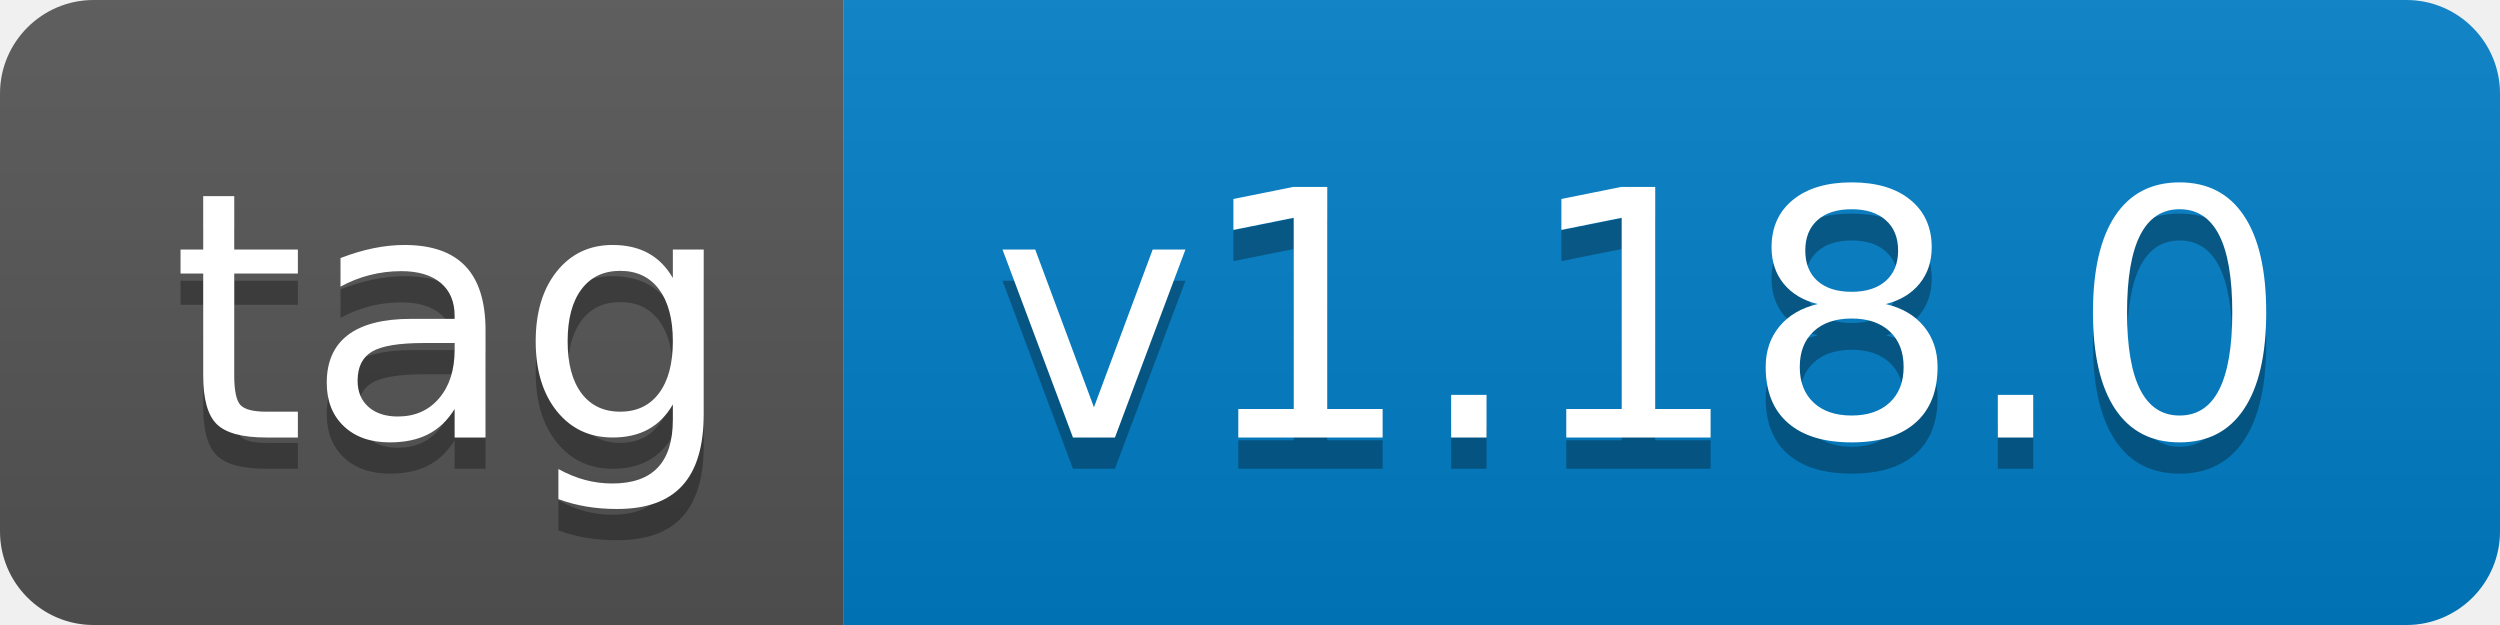
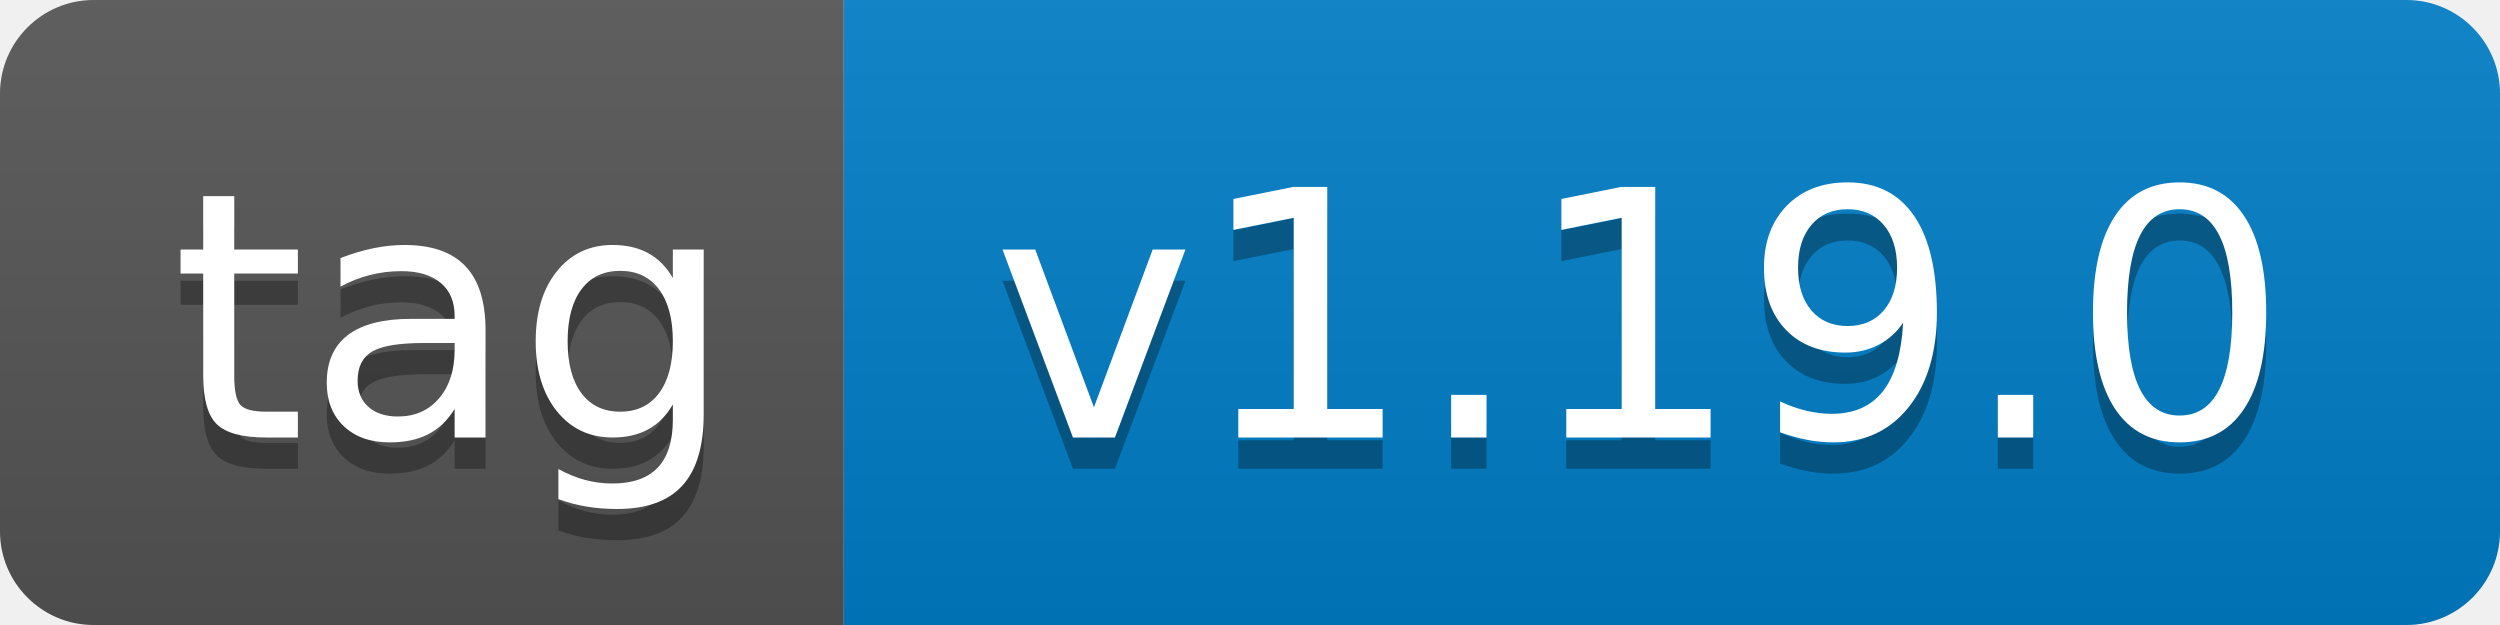
- <svg xmlns="http://www.w3.org/2000/svg" width="80" height="20" role="img" aria-label="tag: v1.18.0">
+ <svg xmlns="http://www.w3.org/2000/svg" width="80" height="20" role="img" aria-label="tag: v1.19.0">
  <linearGradient id="s" x2="0" y2="100%">
    <stop offset="0" stop-color="#bbb" stop-opacity=".1" />
    <stop offset="1" stop-opacity=".1" />
  </linearGradient>
  <clipPath id="r">
    <rect width="80" height="20" rx="3" fill="#fff" />
  </clipPath>
  <g clip-path="url(#r)">
    <rect width="27" height="20" fill="#555" />
    <rect x="27" width="53" height="20" fill="#007ec6" />
    <rect width="80" height="20" fill="url(#s)" />
  </g>
  <g fill="#fff" text-anchor="middle" font-family="Verdana,Geneva,DejaVu Sans,sans-serif" text-rendering="geometricPrecision" font-size="110">
    <text aria-hidden="true" x="145" y="150" fill="#010101" fill-opacity=".3" transform="scale(.1)" textLength="170">tag</text>
    <text x="145" y="140" transform="scale(.1)" fill="#fff" textLength="170">tag</text>
-     <text aria-hidden="true" x="525" y="150" fill="#010101" fill-opacity=".3" transform="scale(.1)" textLength="430">v1.18.0</text>
-     <text x="525" y="140" transform="scale(.1)" fill="#fff" textLength="430">v1.18.0</text>
+     <text aria-hidden="true" x="525" y="150" fill="#010101" fill-opacity=".3" transform="scale(.1)" textLength="430">v1.19.0</text>
+     <text x="525" y="140" transform="scale(.1)" fill="#fff" textLength="430">v1.19.0</text>
  </g>
</svg>
